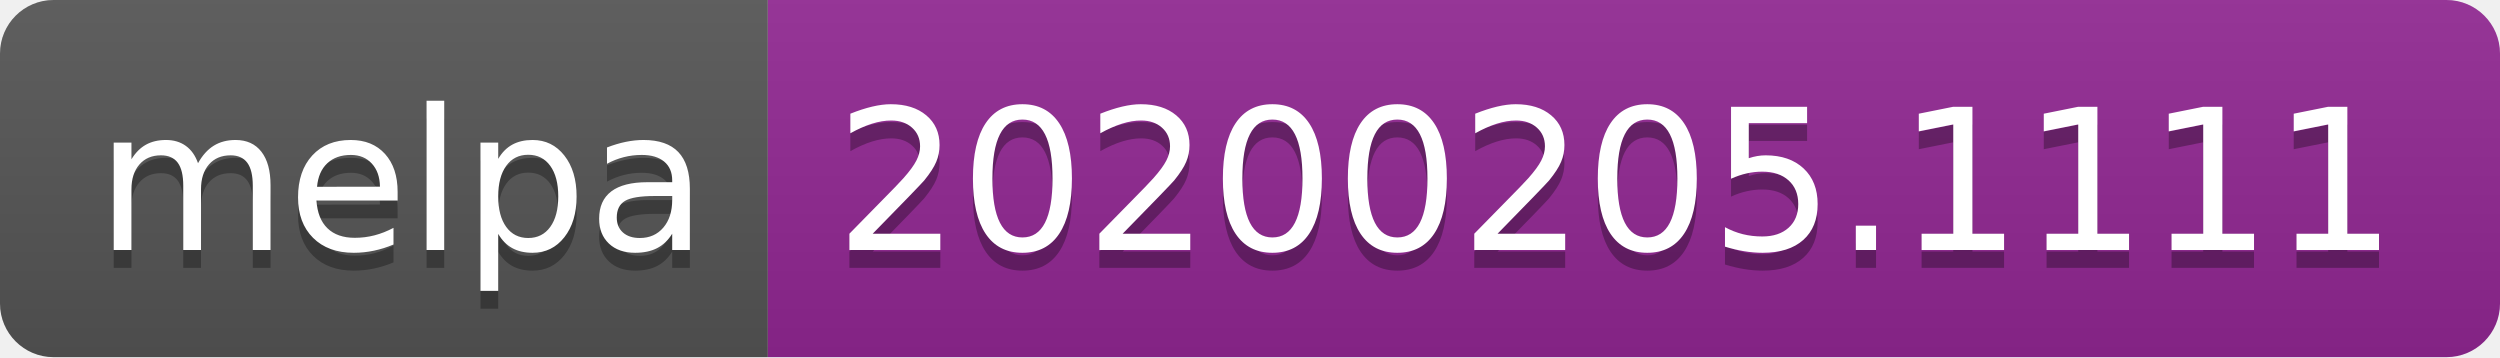
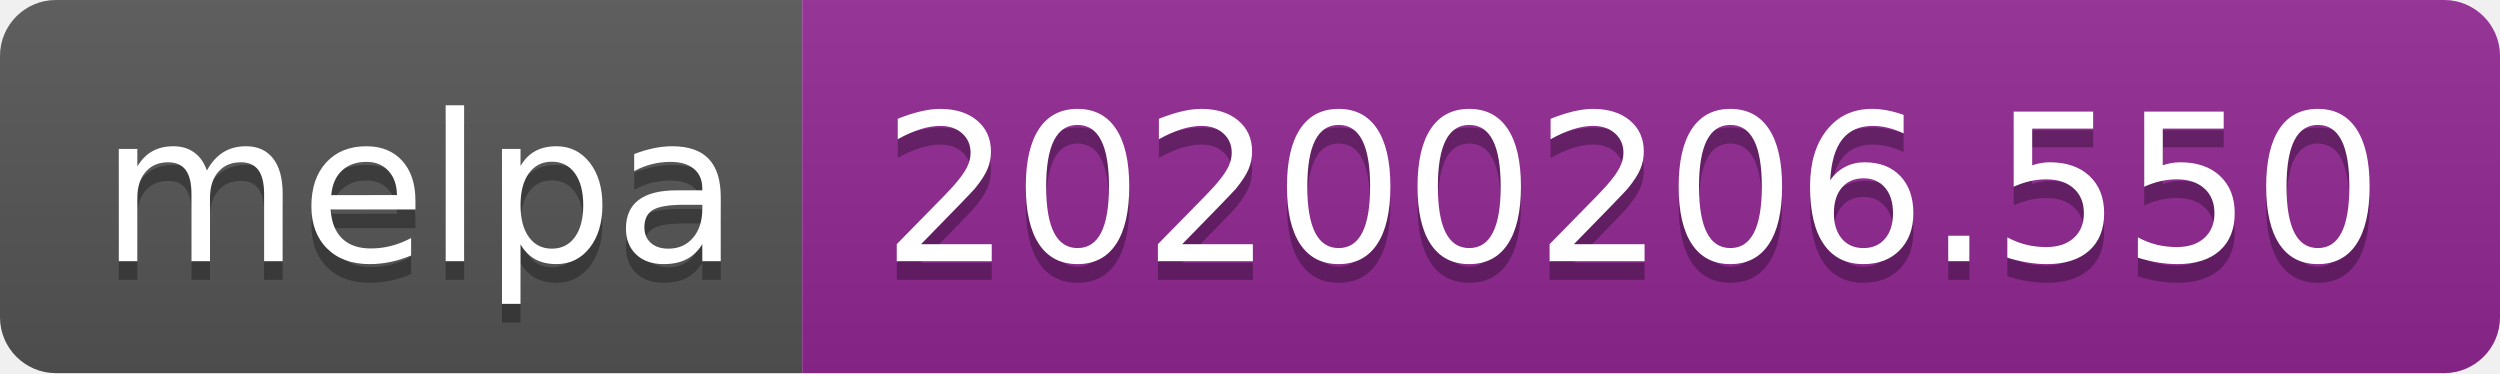
- <svg xmlns="http://www.w3.org/2000/svg" width="140" height="20">
+ <svg xmlns="http://www.w3.org/2000/svg" width="134" height="20">
  <linearGradient id="b" x2="0" y2="100%">
    <stop offset="0" stop-color="#bbb" stop-opacity=".1" />
    <stop offset="1" stop-opacity=".1" />
  </linearGradient>
  <clipPath id="a">
-     <rect width="140" height="20" rx="3" fill="#fff" />
+     <rect width="134" height="20" rx="3" fill="#fff" />
  </clipPath>
  <g clip-path="url(#a)">
    <path fill="#555" d="M0 0h43v20H0z" />
-     <path fill="#922793" d="M43 0h97v20H43z" />
-     <path fill="url(#b)" d="M0 0h140v20H0z" />
+     <path fill="#922793" d="M43 0h91v20H43z" />
+     <path fill="url(#b)" d="M0 0h134v20H0z" />
  </g>
  <g fill="#fff" text-anchor="middle" font-family="DejaVu Sans,Verdana,Geneva,sans-serif" font-size="110">
    <text x="225" y="150" fill="#010101" fill-opacity=".3" transform="scale(.1)" textLength="330">melpa</text>
    <text x="225" y="140" transform="scale(.1)" textLength="330">melpa</text>
-     <text x="905" y="150" fill="#010101" fill-opacity=".3" transform="scale(.1)" textLength="870">20200205.1111</text>
-     <text x="905" y="140" transform="scale(.1)" textLength="870">20200205.1111</text>
+     <text x="875" y="150" fill="#010101" fill-opacity=".3" transform="scale(.1)" textLength="810">20200206.550</text>
+     <text x="875" y="140" transform="scale(.1)" textLength="810">20200206.550</text>
  </g>
</svg>
